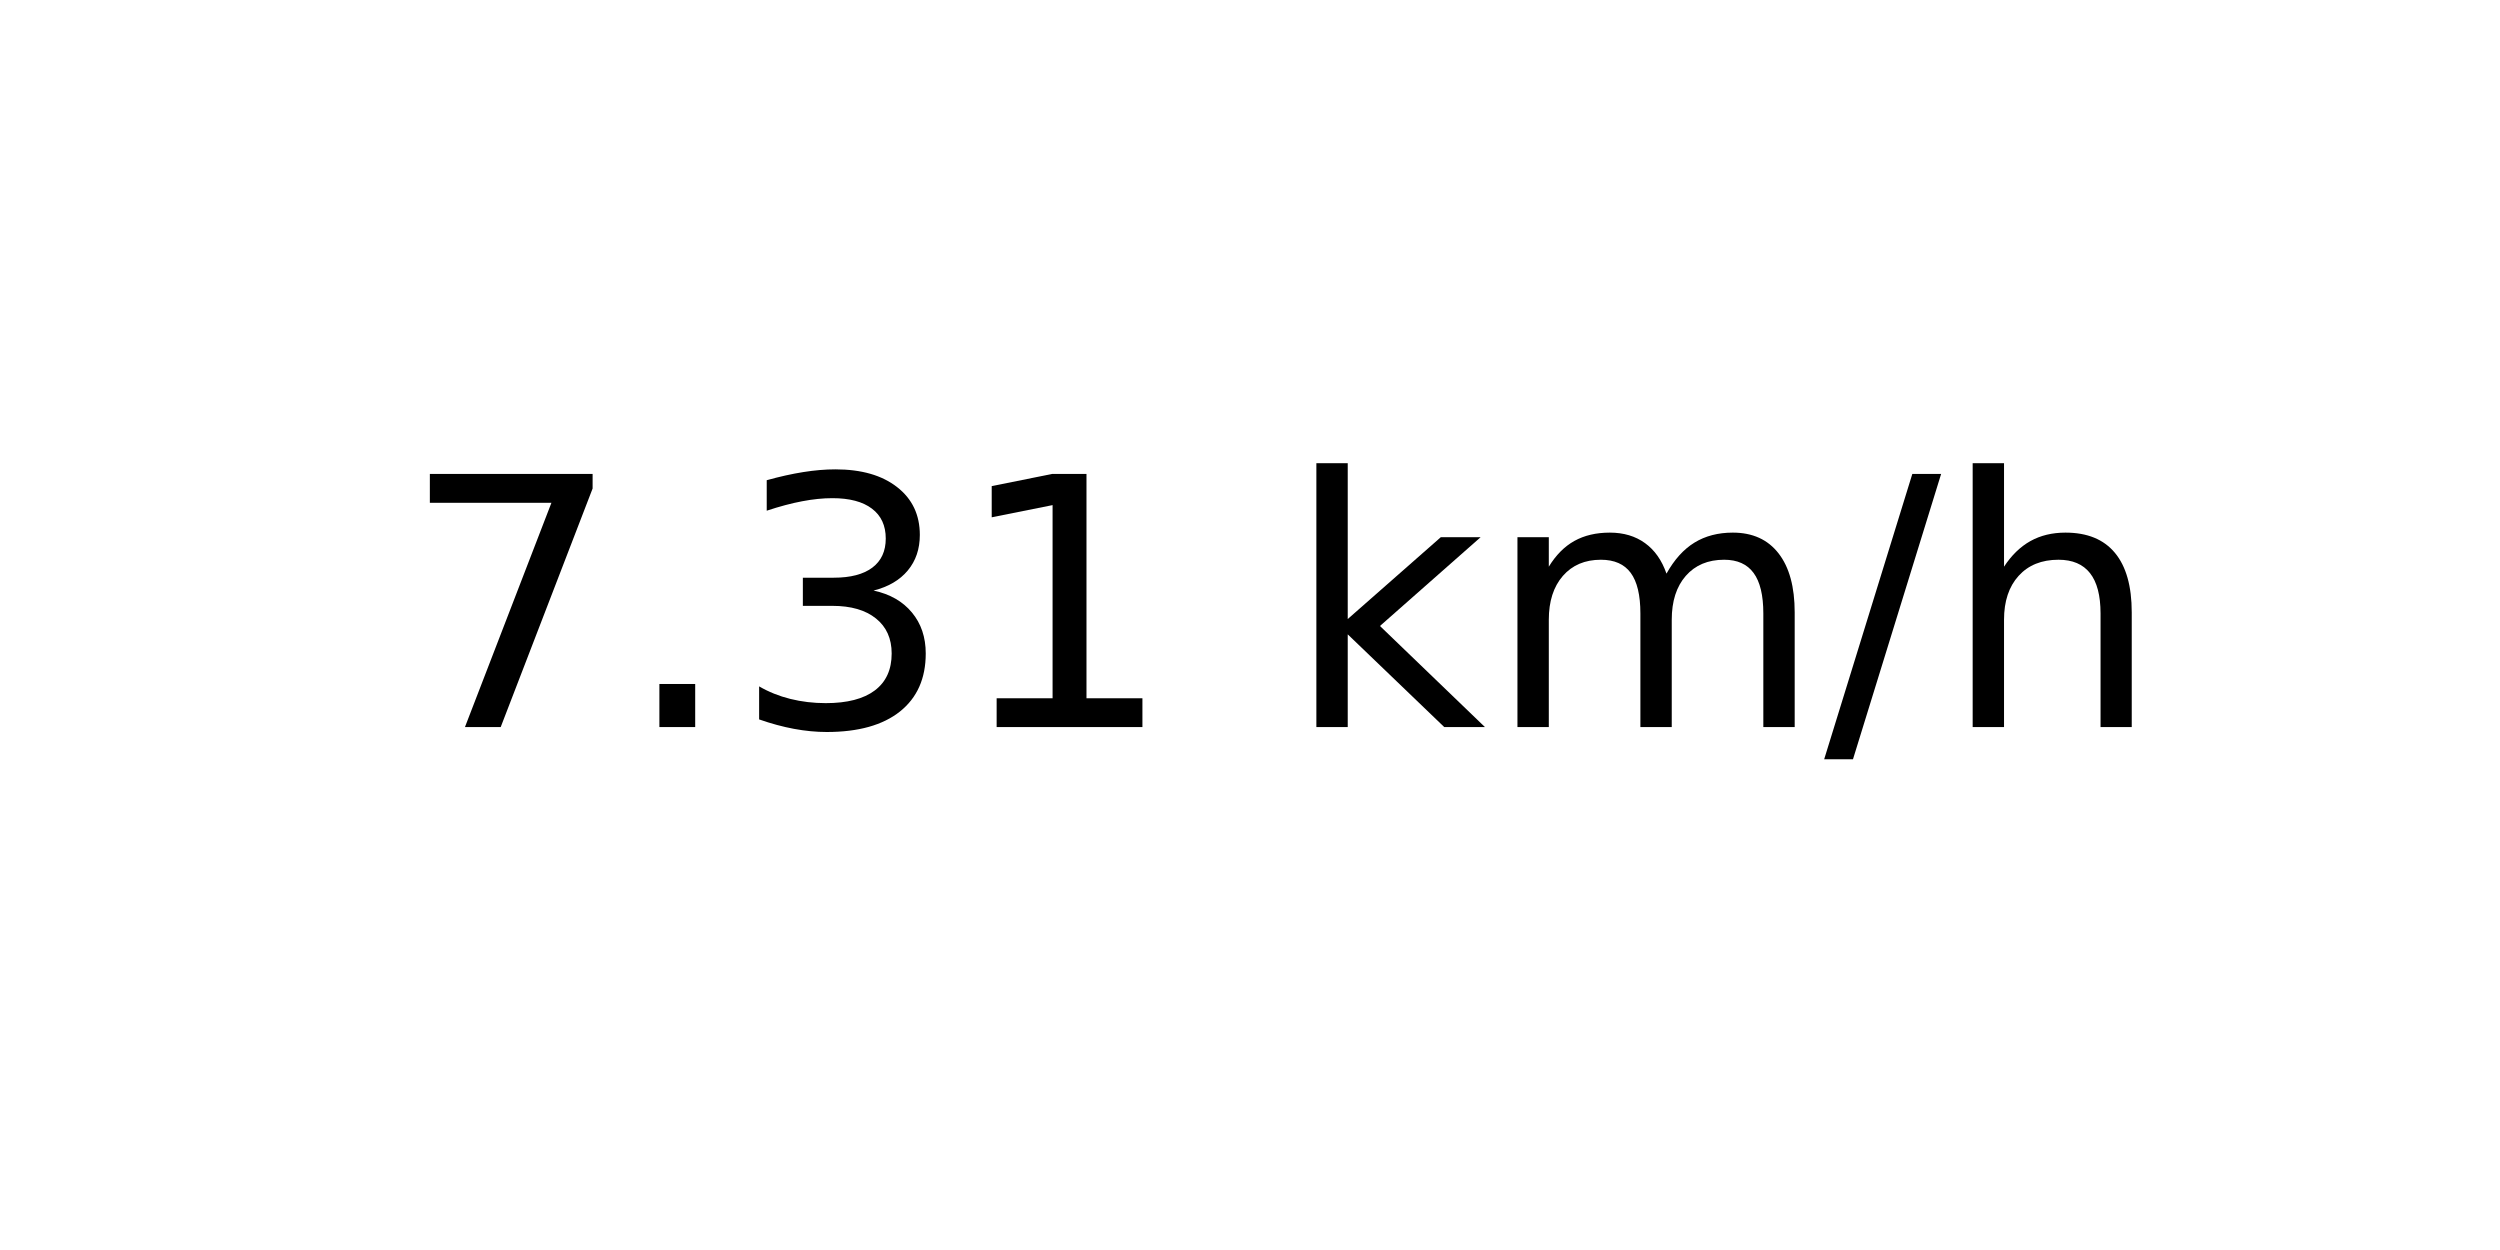
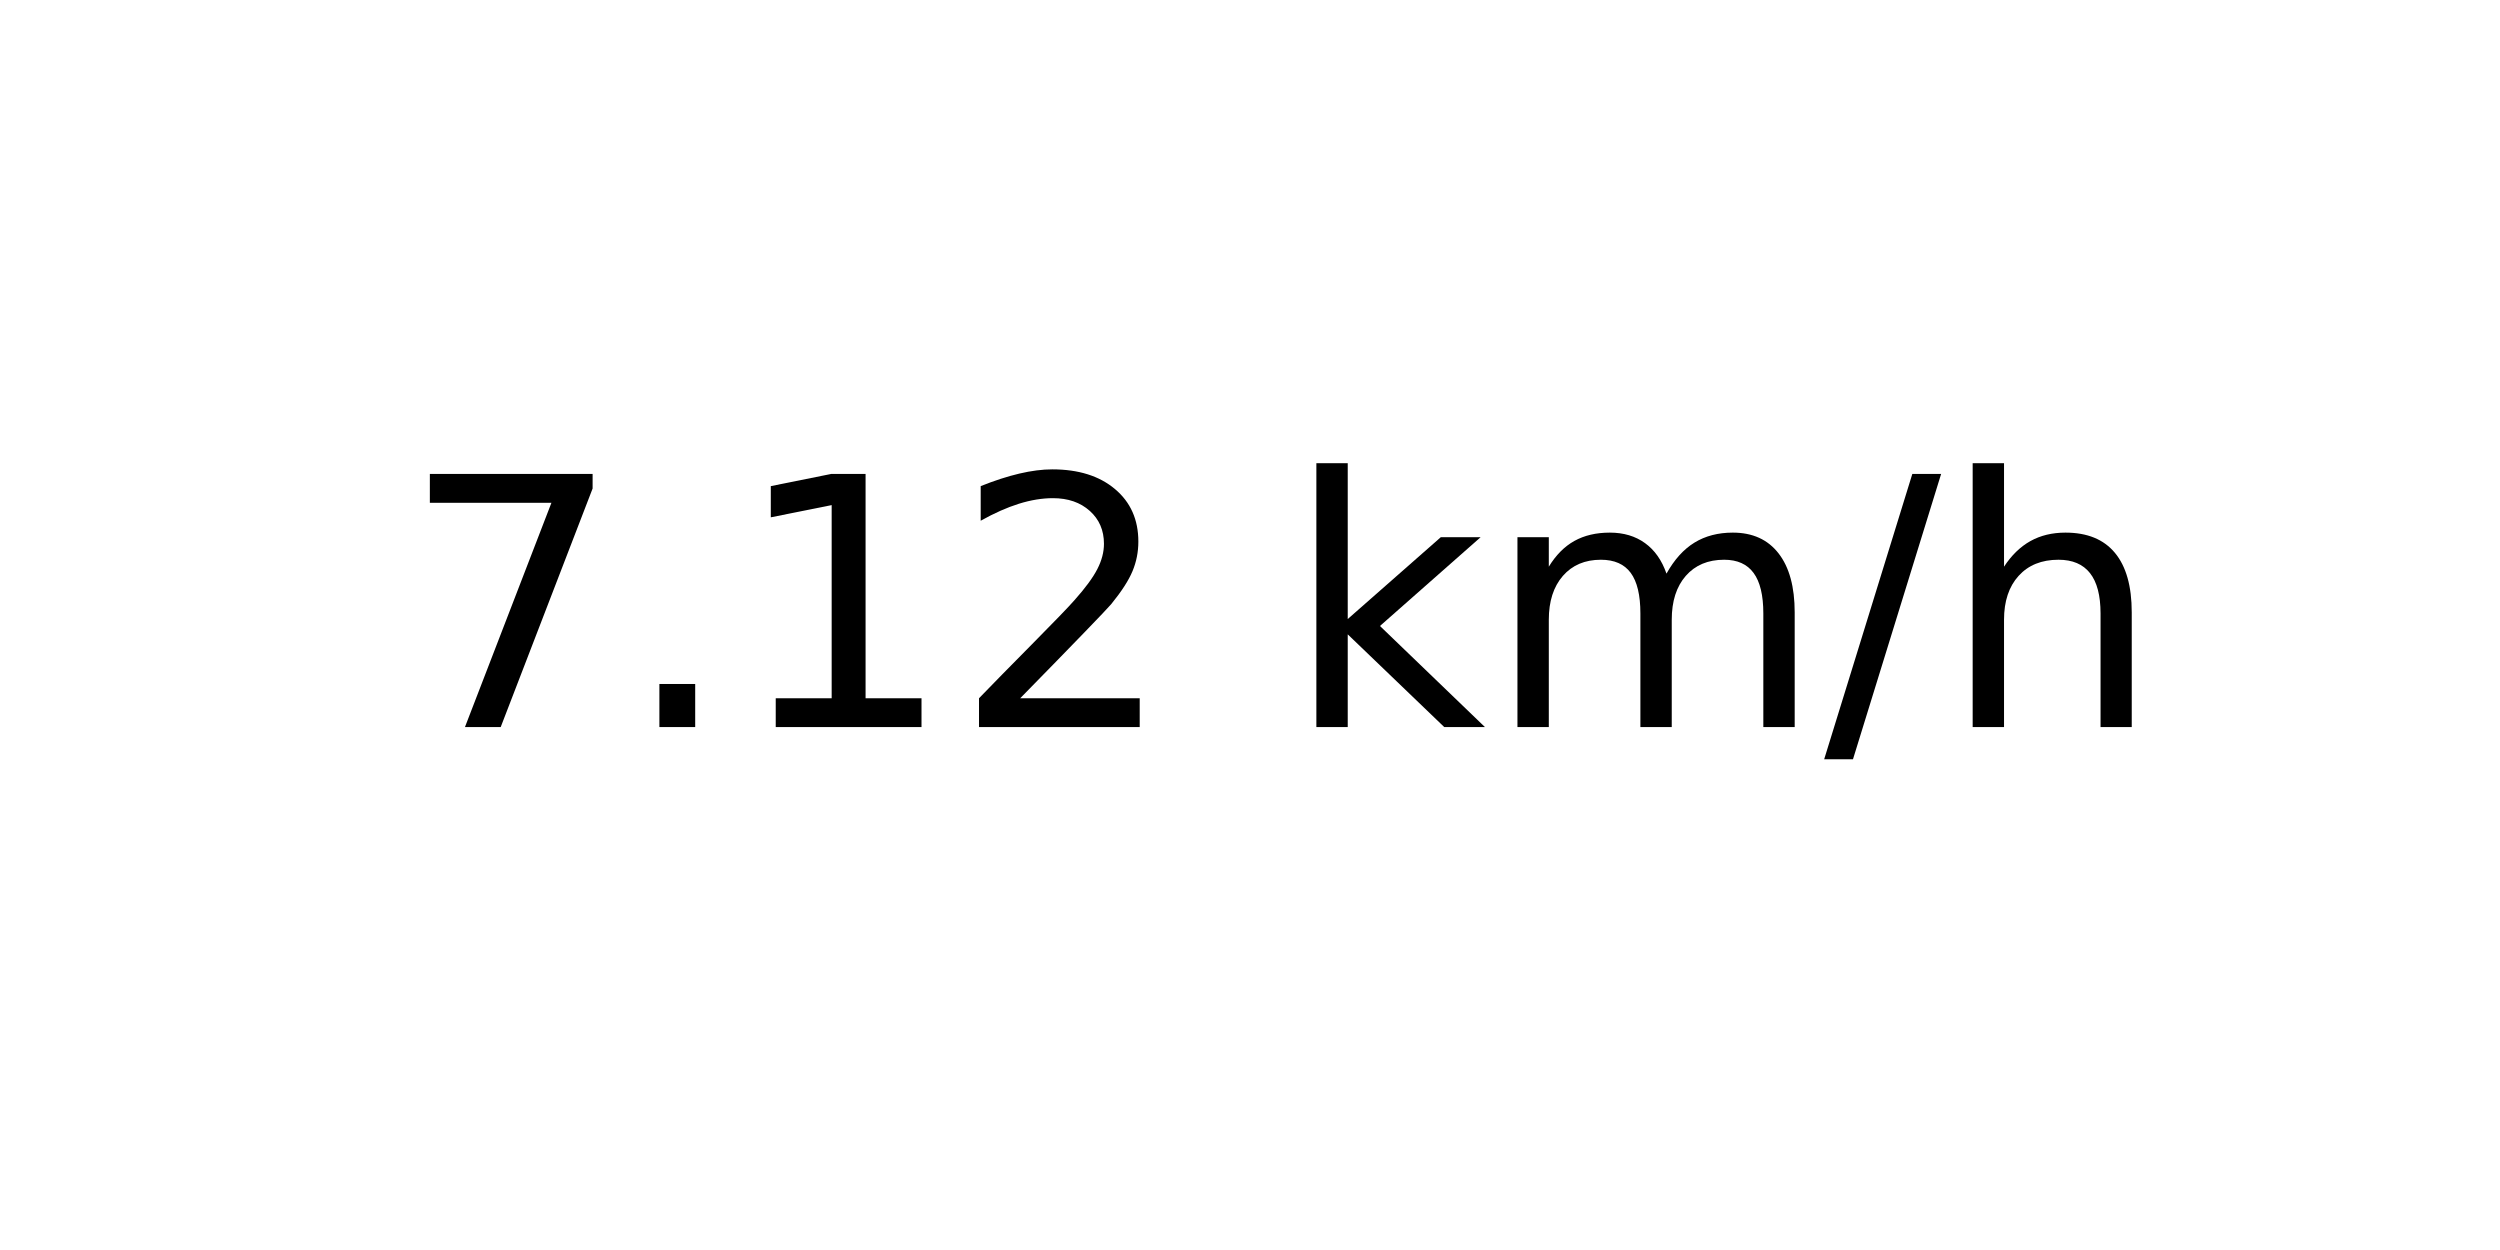
<svg xmlns="http://www.w3.org/2000/svg" xmlns:xlink="http://www.w3.org/1999/xlink" width="72pt" height="36pt" viewBox="0 0 72 36" version="1.1">
  <defs>
    <style type="text/css">*{stroke-linejoin: round; stroke-linecap: butt}</style>
  </defs>
  <g id="figure_1">
    <g id="axes_1">
      <g id="text_1">
        <g transform="translate(11.55937 20.93937) scale(0.1 -0.1)">
          <defs>
            <path id="DejaVuSans-37" d="M 525 4666  L 3525 4666  L 3525 4397  L 1831 0  L 1172 0  L 2766 4134  L 525 4134  L 525 4666  z " transform="scale(0.015625)" />
            <path id="DejaVuSans-2e" d="M 684 794  L 1344 794  L 1344 0  L 684 0  L 684 794  z " transform="scale(0.015625)" />
-             <path id="DejaVuSans-33" d="M 2597 2516  Q 3050 2419 3304 2112  Q 3559 1806 3559 1356  Q 3559 666 3084 287  Q 2609 -91 1734 -91  Q 1441 -91 1130 -33  Q 819 25 488 141  L 488 750  Q 750 597 1062 519  Q 1375 441 1716 441  Q 2309 441 2620 675  Q 2931 909 2931 1356  Q 2931 1769 2642 2001  Q 2353 2234 1838 2234  L 1294 2234  L 1294 2753  L 1863 2753  Q 2328 2753 2575 2939  Q 2822 3125 2822 3475  Q 2822 3834 2567 4026  Q 2313 4219 1838 4219  Q 1578 4219 1281 4162  Q 984 4106 628 3988  L 628 4550  Q 988 4650 1302 4700  Q 1616 4750 1894 4750  Q 2613 4750 3031 4423  Q 3450 4097 3450 3541  Q 3450 3153 3228 2886  Q 3006 2619 2597 2516  z " transform="scale(0.015625)" />
            <path id="DejaVuSans-31" d="M 794 531  L 1825 531  L 1825 4091  L 703 3866  L 703 4441  L 1819 4666  L 2450 4666  L 2450 531  L 3481 531  L 3481 0  L 794 0  L 794 531  z " transform="scale(0.015625)" />
+             <path id="DejaVuSans-32" d="M 1228 531  L 3431 531  L 3431 0  L 469 0  L 469 531  Q 828 903 1448 1529  Q 2069 2156 2228 2338  Q 2531 2678 2651 2914  Q 2772 3150 2772 3378  Q 2772 3750 2511 3984  Q 2250 4219 1831 4219  Q 1534 4219 1204 4116  Q 875 4013 500 3803  L 500 4441  Q 881 4594 1212 4672  Q 1544 4750 1819 4750  Q 2544 4750 2975 4387  Q 3406 4025 3406 3419  Q 3406 3131 3298 2873  Q 3191 2616 2906 2266  Q 2828 2175 2409 1742  Q 1991 1309 1228 531  z " transform="scale(0.015625)" />
            <path id="DejaVuSans-20" transform="scale(0.015625)" />
            <path id="DejaVuSans-6b" d="M 581 4863  L 1159 4863  L 1159 1991  L 2875 3500  L 3609 3500  L 1753 1863  L 3688 0  L 2938 0  L 1159 1709  L 1159 0  L 581 0  L 581 4863  z " transform="scale(0.015625)" />
            <path id="DejaVuSans-6d" d="M 3328 2828  Q 3544 3216 3844 3400  Q 4144 3584 4550 3584  Q 5097 3584 5394 3201  Q 5691 2819 5691 2113  L 5691 0  L 5113 0  L 5113 2094  Q 5113 2597 4934 2840  Q 4756 3084 4391 3084  Q 3944 3084 3684 2787  Q 3425 2491 3425 1978  L 3425 0  L 2847 0  L 2847 2094  Q 2847 2600 2669 2842  Q 2491 3084 2119 3084  Q 1678 3084 1418 2786  Q 1159 2488 1159 1978  L 1159 0  L 581 0  L 581 3500  L 1159 3500  L 1159 2956  Q 1356 3278 1631 3431  Q 1906 3584 2284 3584  Q 2666 3584 2933 3390  Q 3200 3197 3328 2828  z " transform="scale(0.015625)" />
            <path id="DejaVuSans-2f" d="M 1625 4666  L 2156 4666  L 531 -594  L 0 -594  L 1625 4666  z " transform="scale(0.015625)" />
            <path id="DejaVuSans-68" d="M 3513 2113  L 3513 0  L 2938 0  L 2938 2094  Q 2938 2591 2744 2837  Q 2550 3084 2163 3084  Q 1697 3084 1428 2787  Q 1159 2491 1159 1978  L 1159 0  L 581 0  L 581 4863  L 1159 4863  L 1159 2956  Q 1366 3272 1645 3428  Q 1925 3584 2291 3584  Q 2894 3584 3203 3211  Q 3513 2838 3513 2113  z " transform="scale(0.015625)" />
          </defs>
          <use xlink:href="#DejaVuSans-37" />
          <use xlink:href="#DejaVuSans-2e" x="63.623" />
-           <use xlink:href="#DejaVuSans-33" x="95.41" />
-           <use xlink:href="#DejaVuSans-31" x="159.033" />
+           <use xlink:href="#DejaVuSans-31" x="95.41" />
+           <use xlink:href="#DejaVuSans-32" x="159.033" />
          <use xlink:href="#DejaVuSans-20" x="222.656" />
          <use xlink:href="#DejaVuSans-6b" x="254.443" />
          <use xlink:href="#DejaVuSans-6d" x="312.354" />
          <use xlink:href="#DejaVuSans-2f" x="409.766" />
          <use xlink:href="#DejaVuSans-68" x="443.457" />
        </g>
      </g>
    </g>
  </g>
</svg>
